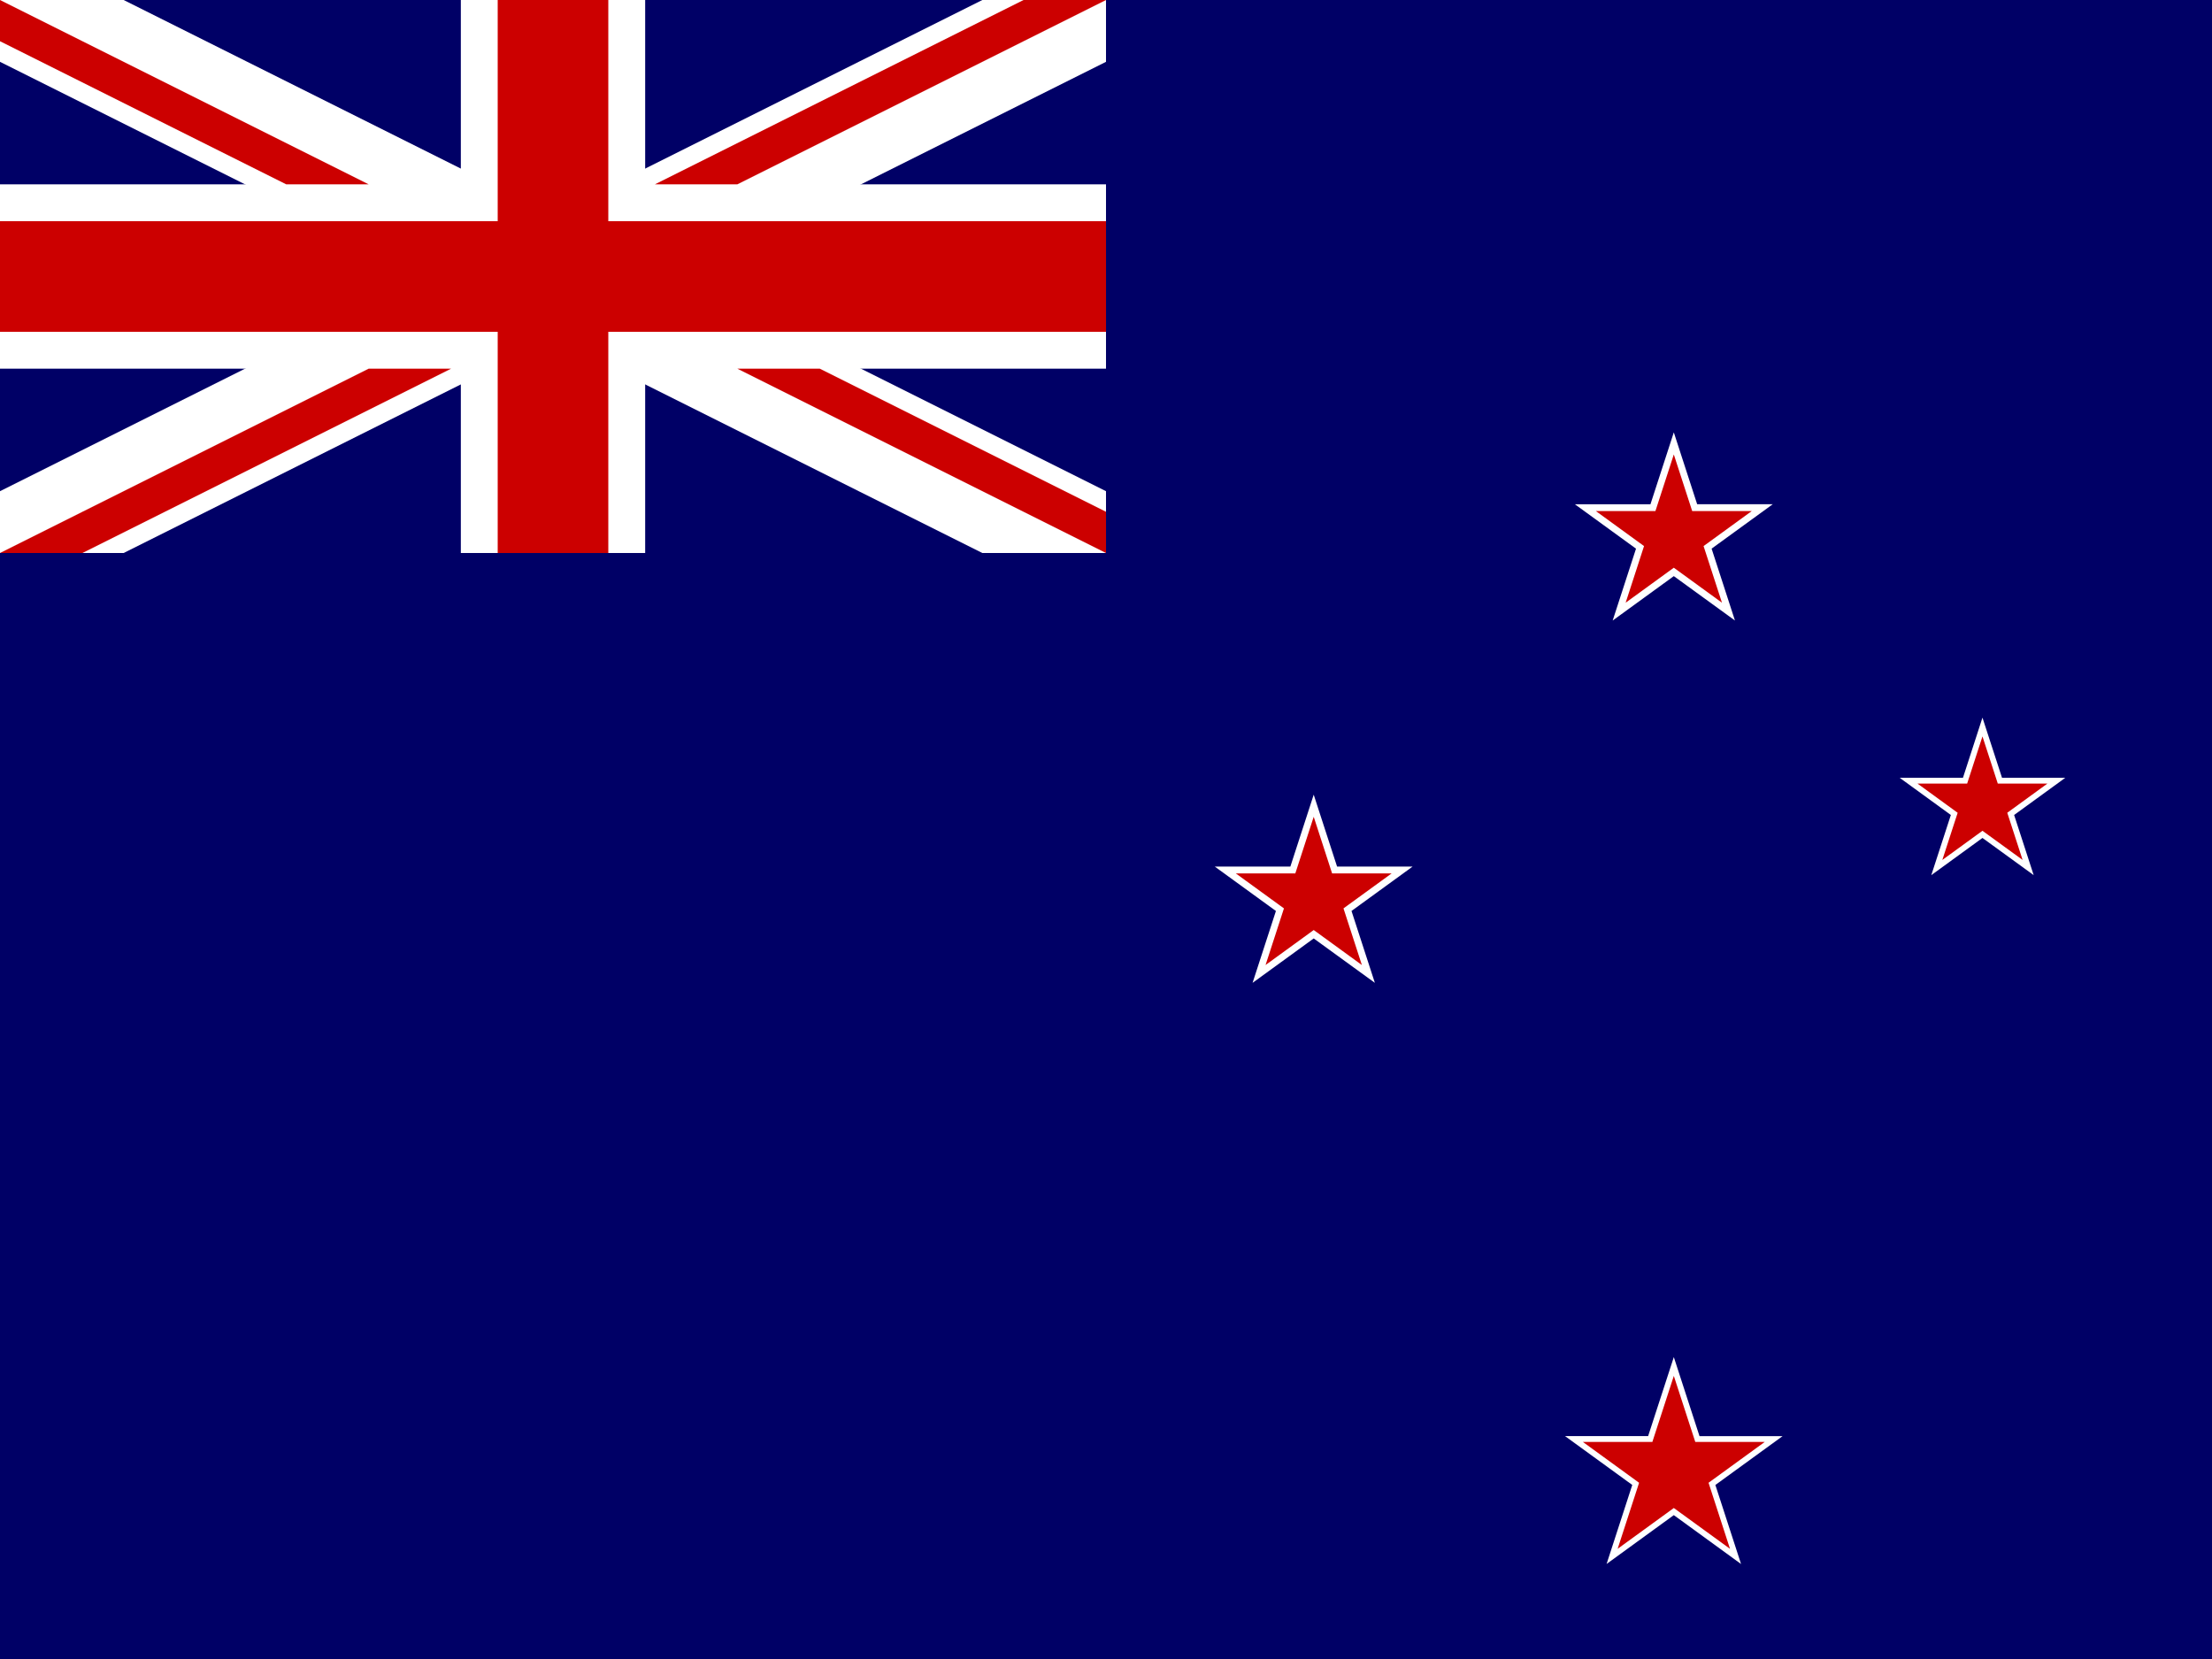
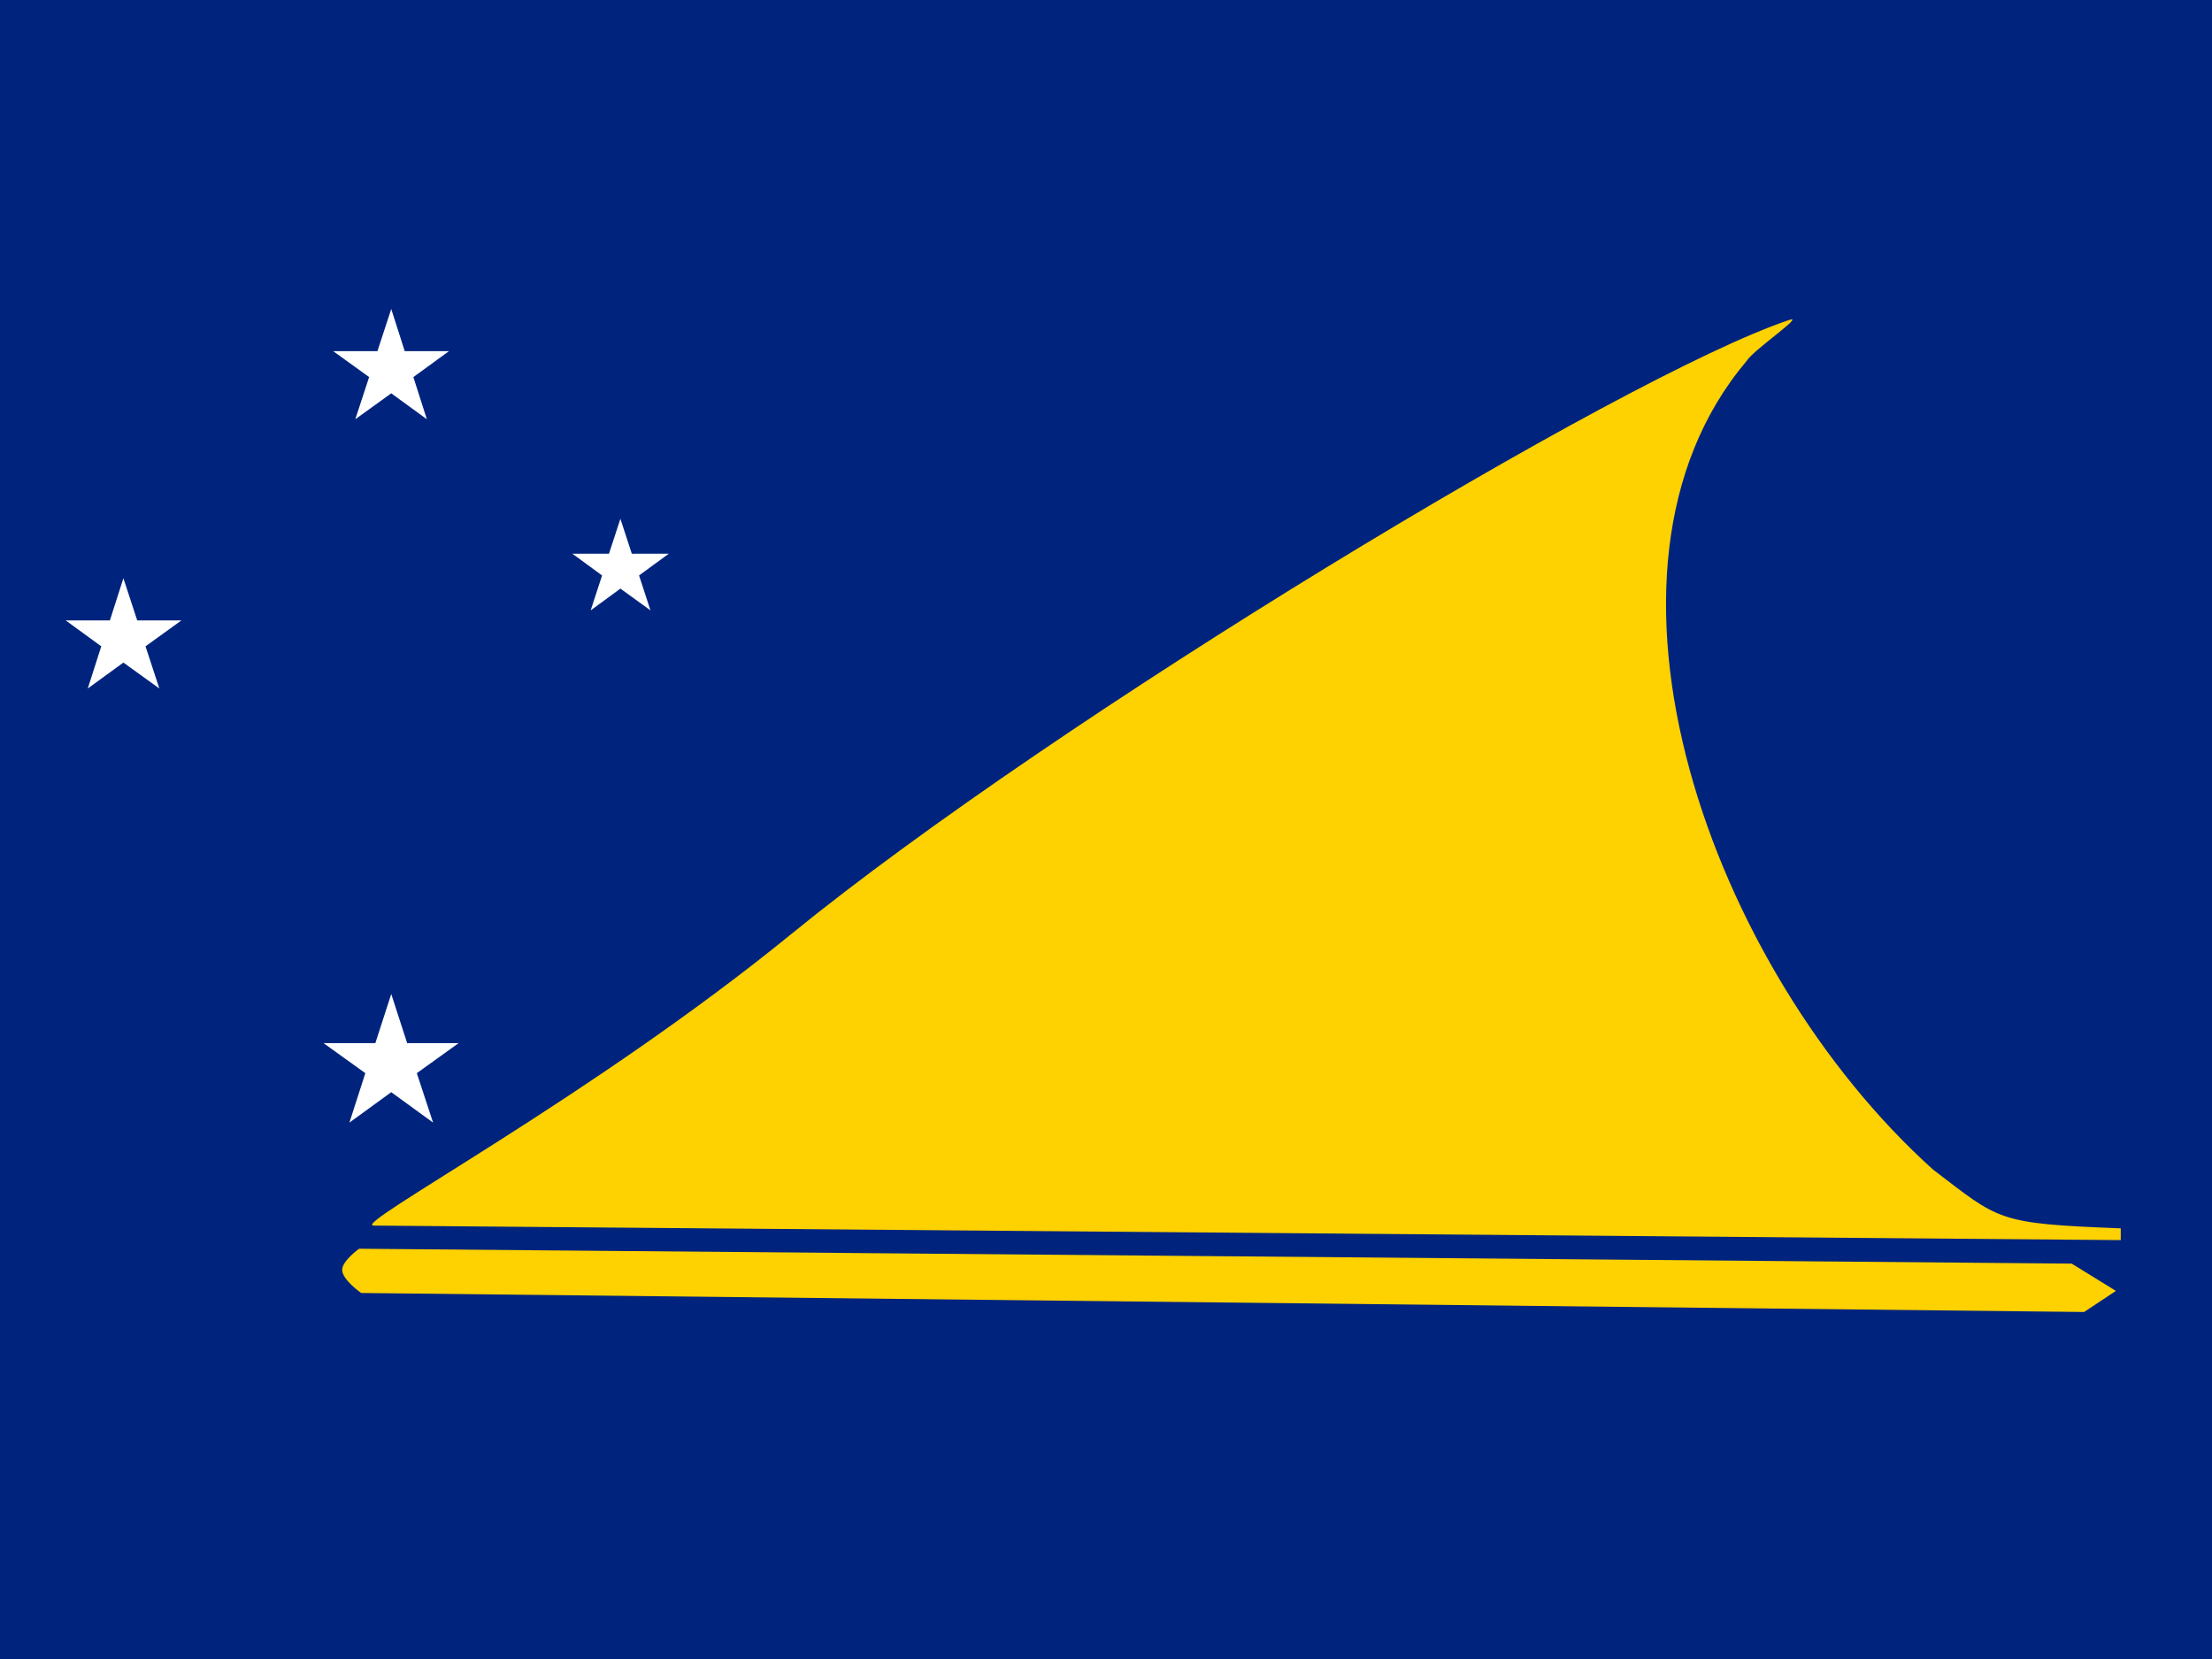
- <svg xmlns="http://www.w3.org/2000/svg" id="svg1" height="480" width="640" version="1.1">
-   <defs id="defs3">
-     <clipPath id="clipPath7218" clipPathUnits="userSpaceOnUse">
-       <rect id="rect7220" fill-opacity="0.67" height="480" width="640" y="0" x="0" />
-     </clipPath>
-   </defs>
-   <g id="flag" clip-path="url(#clipPath7218)">
-     <rect id="rect124" height="480" width="960" y="0" x="0" fill="#006" />
-     <g id="g7141" transform="scale(.66667)">
-       <path id="path146" d="m0 0v26.833l426.33 213.17h53.67v-26.83l-426.33-213.17h-53.67zm480 0v26.832l-426.33 213.17h-53.67v-26.83l426.33-213.17h53.67z" fill="#fff" />
-       <path id="path136" stroke-width="1pt" fill="#fff" d="m200 0v240h80v-240h-80zm-200 80v80h480v-80h-480z" />
-       <path id="path141" d="m0 96v48h480v-48h-480zm216-96v240h48v-240h-48z" stroke-width="1pt" fill="#c00" />
-       <path id="path150" d="m0 240 160-80h35.777l-160 80h-35.78zm0-240 160 80h-35.78l-124.22-62.111v-17.889zm284.22 80 160-80h35.78l-160 80h-35.78zm195.78 160-160-80h35.78l124.22 62.11v17.89z" fill="#c00" />
-     </g>
-     <g id="g5930" transform="matrix(.8807 0 0 .8807 -192.09 65.009)">
-       <g id="g141" transform="scale(8.5333)">
-         <path id="path133" d="m90 7.995 0.899 2.767h2.91l-2.354 1.71 0.899 2.767-2.354-1.709-2.354 1.71 0.899-2.767-2.354-1.71h2.91z" fill="#fff" />
-         <path id="path132" d="m90 8.846 0.708 2.18h2.292l-1.854 1.347 0.708 2.18-1.854-1.347-1.854 1.347 0.708-2.18-1.854-1.347h2.292z" fill="#c00" />
-       </g>
-       <g id="g132" transform="matrix(8.5333 0 0 8.5333 -118.3 119.03)">
-         <path id="path134" d="m90 7.995 0.899 2.767h2.91l-2.354 1.71 0.899 2.767-2.354-1.709-2.354 1.71 0.899-2.767-2.354-1.71h2.91z" fill="#fff" />
-         <path id="path135" d="m90 8.846 0.708 2.18h2.292l-1.854 1.347 0.708 2.18-1.854-1.347-1.854 1.347 0.708-2.18-1.854-1.347h2.292z" fill="#c00" />
-       </g>
-       <g id="g139" transform="matrix(8.5333 0 0 8.5333 101.4 -14.251)">
-         <path id="path138" d="m90 20.648 0.753 2.316h2.436l-1.97 1.432 0.753 2.316-1.972-1.432-1.97 1.432 0.753-2.316-1.97-1.432h2.436z" fill="#fff" />
-         <path id="path137" d="m90 21.371 0.59 1.816h1.91l-1.545 1.123 0.59 1.816-1.545-1.122-1.545 1.123 0.59-1.816-1.545-1.123h1.91z" fill="#c00" />
-       </g>
-       <path id="path142" d="m768 372.02 8.437 25.966h27.302l-22.088 16.048 8.437 25.966-22.09-16.06-22.088 16.048 8.437-25.966-22.088-16.048h27.302z" fill-rule="evenodd" fill="#fff" />
-       <path id="path143" d="m768 378.2 7.051 21.699h22.816l-18.459 13.411 7.051 21.699-18.46-13.41-18.459 13.411 7.051-21.699-18.459-13.411h22.816z" fill-rule="evenodd" fill="#c00" />
-     </g>
+ <svg xmlns="http://www.w3.org/2000/svg" version="1.1" id="svg1" x="0px" y="0px" width="640px" height="480px" viewBox="-159 41 640 480" enable-background="new -159 41 640 480" xml:space="preserve">
+   <rect id="background" x="-159" y="41" fill="#00247D" width="640" height="480" />
+   <g id="boat">
+     <path fill="#FED100" d="M-50.9,395.6c-6.7-0.1,62.8-37,120.9-84.4c76.2-62.1,240.3-161.4,288.6-177.6c5-1.7-10.3,8.6-12.3,11.9   c-51.5,61-10.4,176,54,233.9c19.4,14.8,18.4,15.6,54.3,17v3.4L-50.9,395.6L-50.9,395.6z" />
+     <path fill="#FED100" d="M-55.1,402.3c0,0-4.9,3.5-4.9,6.1c0,2.9,5.5,6.7,5.5,6.7l498.5,5.5l9.2-6.1l-12.8-7.9L-55.1,402.3   L-55.1,402.3z" />
+   </g>
+   <g id="stars">
+     <polygon fill="#FFFFFF" points="-52.2,150.1 -56.2,162.3 -45.8,154.8 -35.5,162.3 -39.4,150.1 -29.1,142.6 -41.9,142.6    -45.8,130.4 -49.8,142.6 -62.6,142.6  " />
+     <polygon fill="#FFFFFF" points="25.9,207.5 34.5,201.2 23.8,201.2 20.5,191.1 17.2,201.2 6.6,201.2 15.2,207.5 11.9,217.6    20.5,211.3 29.2,217.6  " />
+     <polygon fill="#FFFFFF" points="-119.3,220.5 -123.3,208.3 -127.2,220.5 -140,220.5 -129.7,228 -133.6,240.2 -123.3,232.7    -112.9,240.2 -116.9,228 -106.5,220.5  " />
+     <polygon fill="#FFFFFF" points="-41.2,342.8 -45.8,328.6 -50.4,342.8 -65.4,342.8 -53.3,351.5 -57.9,365.8 -45.8,357 -33.7,365.8    -38.4,351.5 -26.3,342.8  " />
  </g>
</svg>
